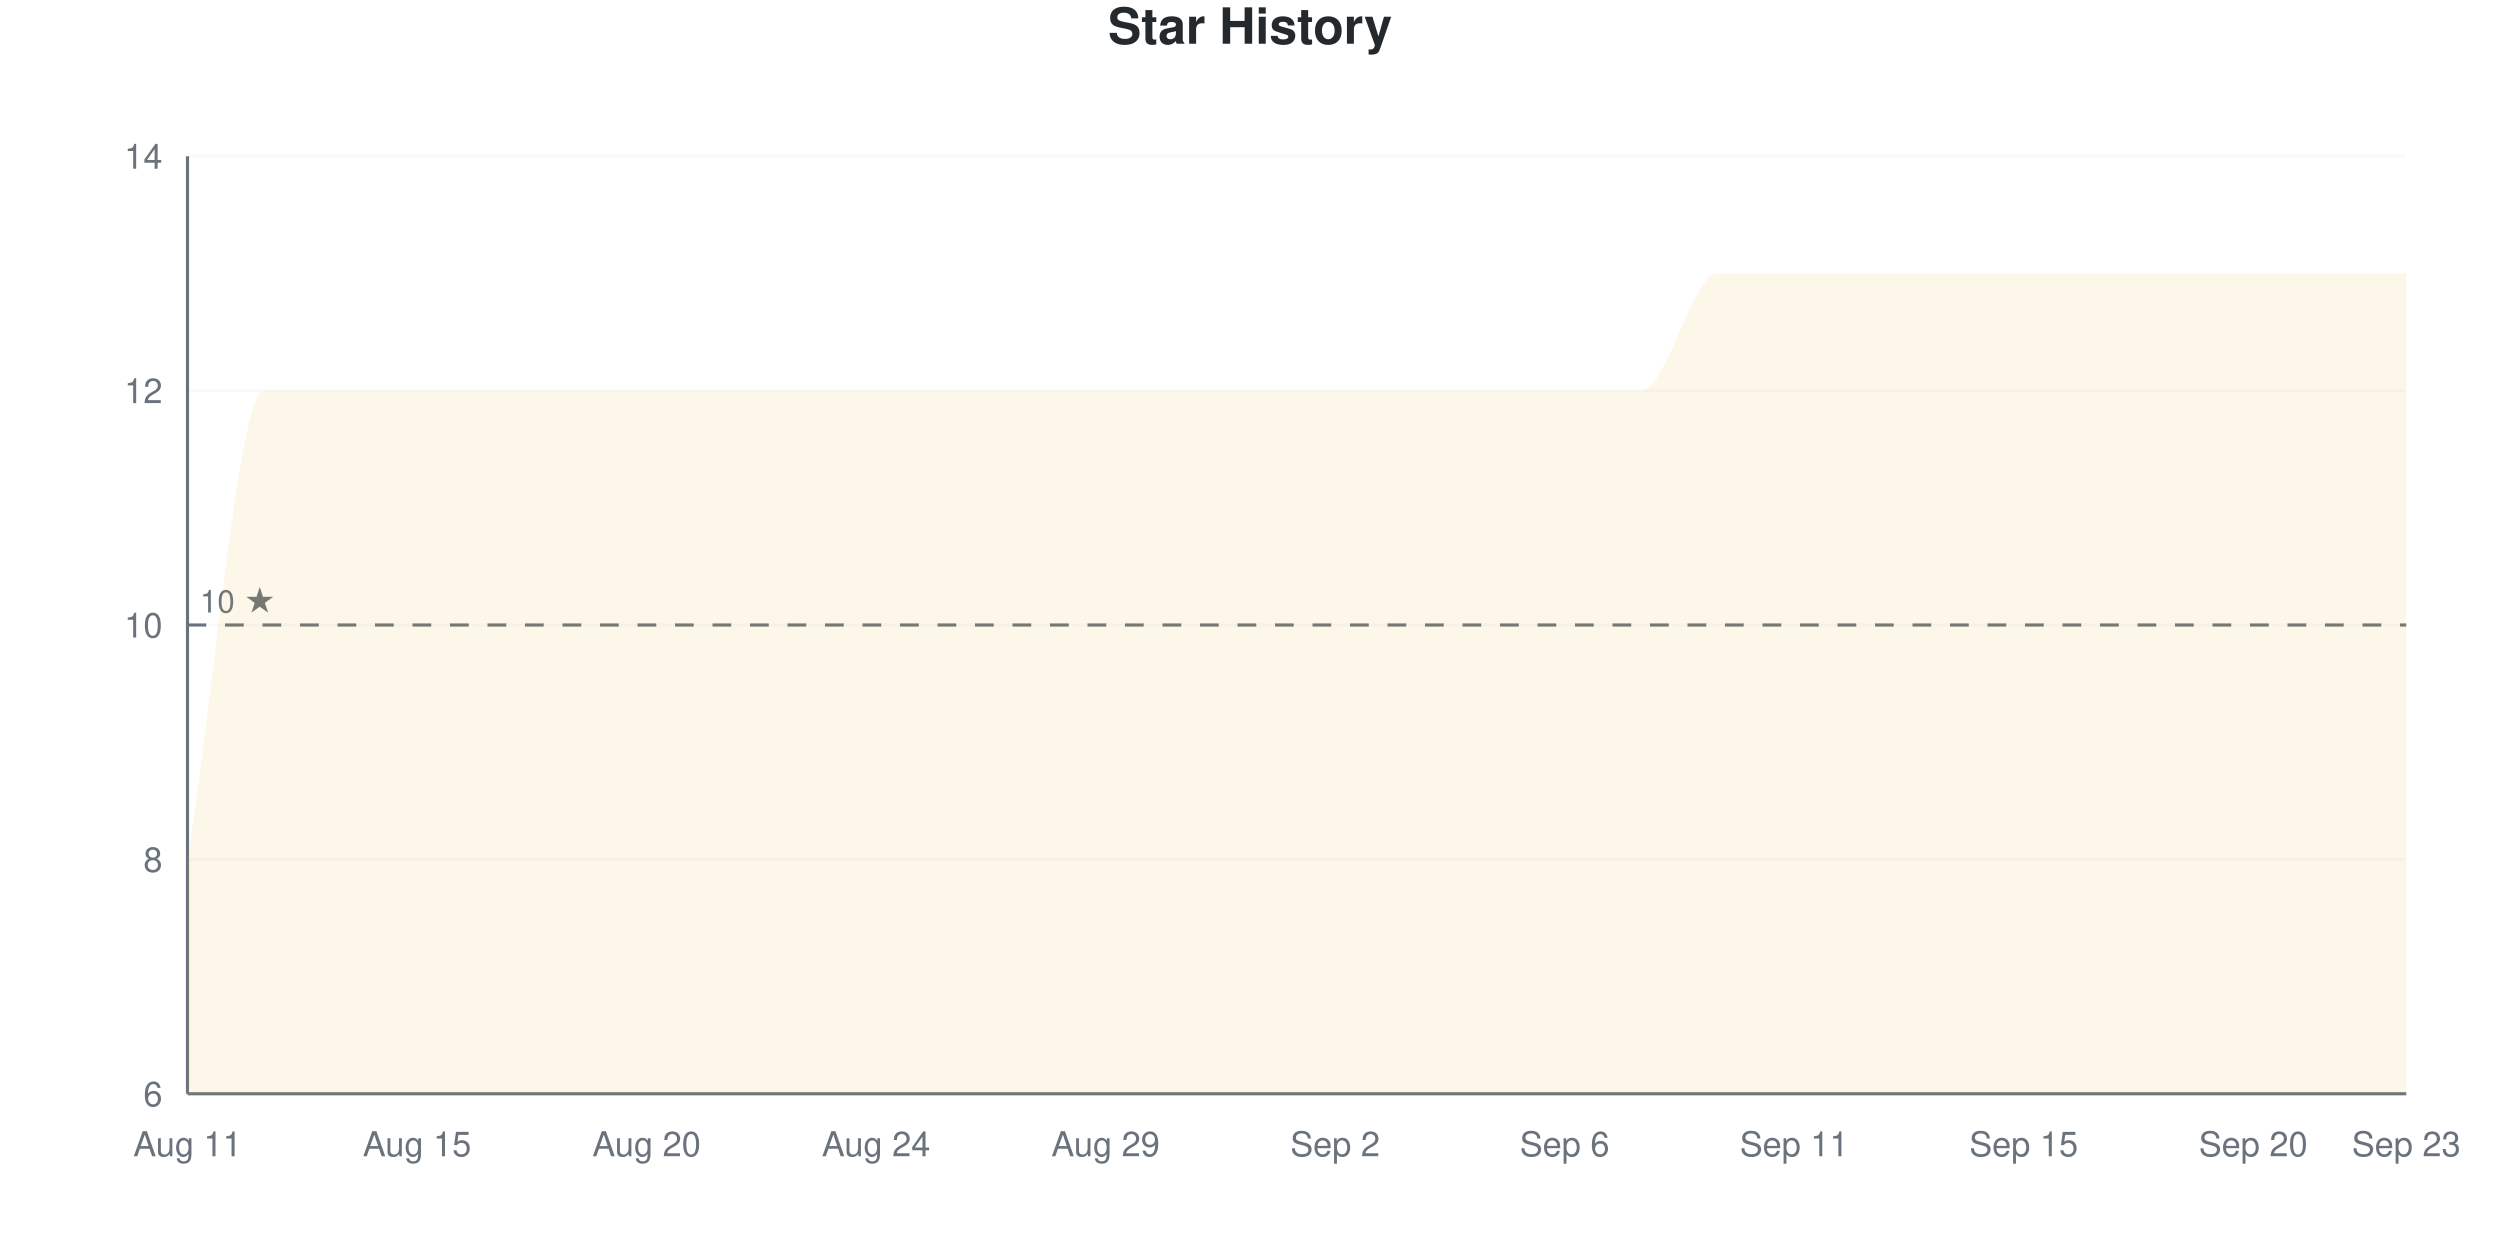
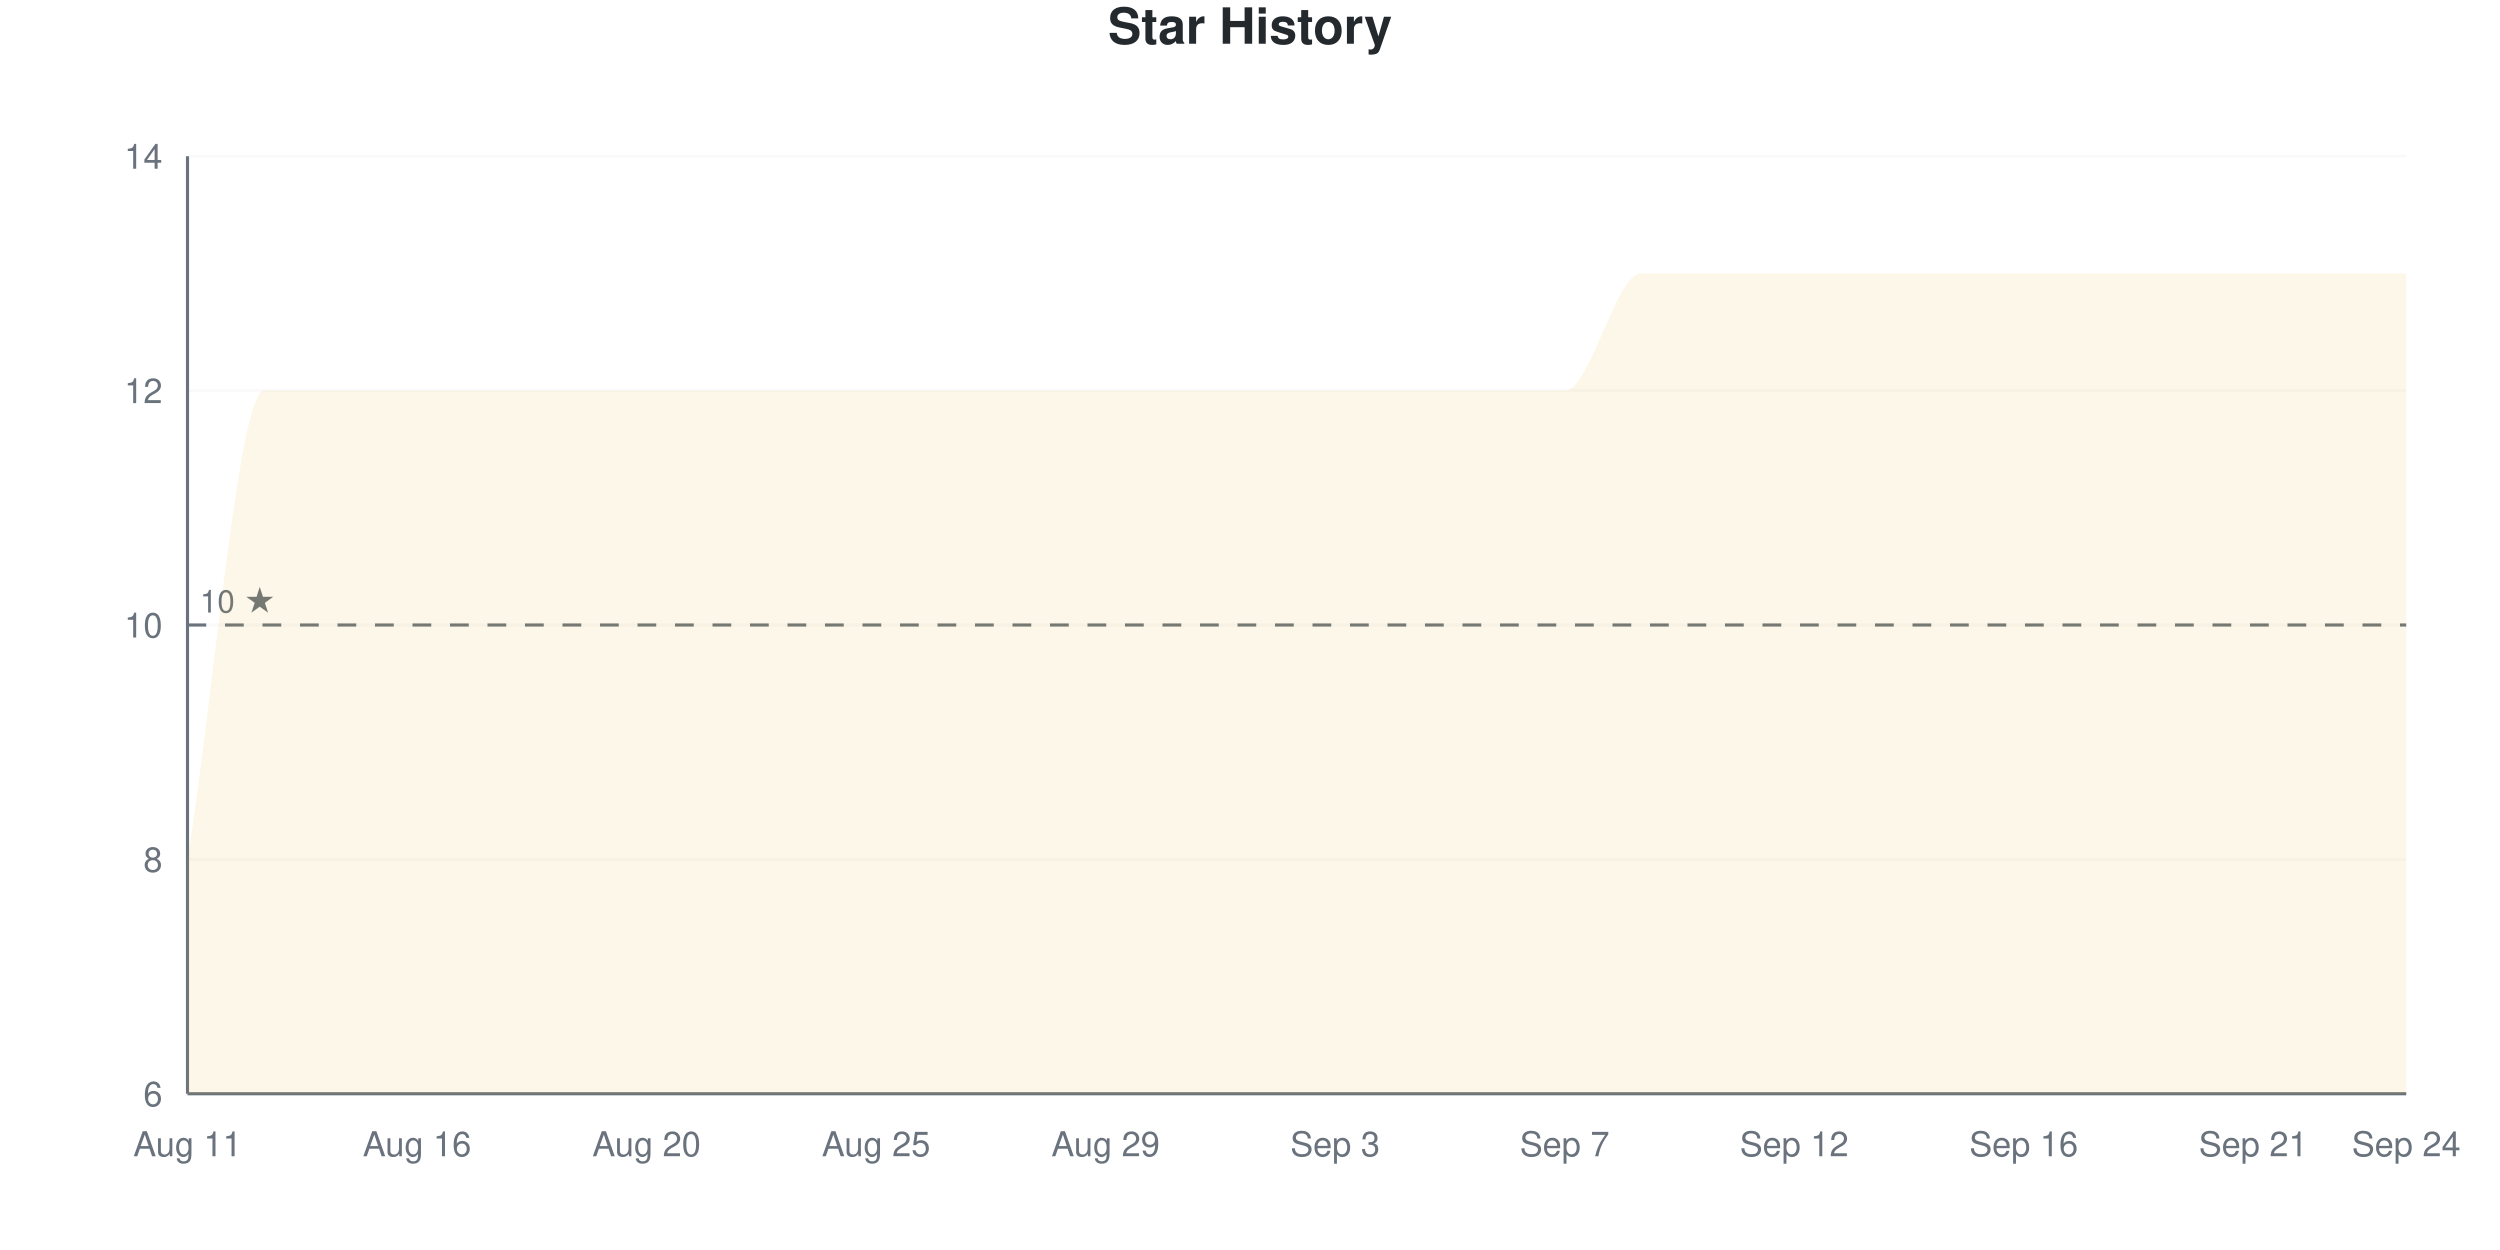
<svg xmlns="http://www.w3.org/2000/svg" viewBox="0 0 800 400" width="800" height="400">
  <style>
    @keyframes drawLine {
      to { stroke-dashoffset: 0; }
    }
    @keyframes fadeInPoint {
      from { opacity: 0; }
      to { opacity: 1; }
    }
    .data-line-0 {
      stroke-dasharray: 1400;
      stroke-dashoffset: 1400;
      animation: drawLine 2s ease-out forwards;
    }
    .data-point {
      opacity: 0;
      animation: fadeInPoint 0.5s ease-out forwards;
    }
    .chart-bg { fill: #fff; }
    .chart-text { fill: #24292e; }
    .chart-muted { fill: #6a737d; }
    .chart-grid { stroke: #eee; }
    .chart-axis { stroke: #6a737d; }
    @media (prefers-color-scheme: dark) {
      .chart-bg { fill: #0d1117; }
      .chart-text { fill: #e6edf3; }
      .chart-muted { fill: #8b949e; }
      .chart-grid { stroke: #21262d; }
      .chart-axis { stroke: #8b949e; }
    }
  </style>
  <rect width="800" height="400" class="chart-bg" />
  <text x="400" y="14" text-anchor="middle" class="chart-text" font-size="16" font-weight="bold" font-family="-apple-system, BlinkMacSystemFont, 'Segoe UI', Helvetica, Arial, sans-serif">Star History</text>
  <g class="grid">
    <line x1="60" y1="350" x2="770" y2="350" class="chart-grid" stroke-opacity="0.3" />
    <text x="52" y="354" text-anchor="end" class="chart-muted" font-size="11" font-family="-apple-system, BlinkMacSystemFont, 'Segoe UI', Helvetica, Arial, sans-serif">6</text>
    <line x1="60" y1="275" x2="770" y2="275" class="chart-grid" stroke-opacity="0.3" />
    <text x="52" y="279" text-anchor="end" class="chart-muted" font-size="11" font-family="-apple-system, BlinkMacSystemFont, 'Segoe UI', Helvetica, Arial, sans-serif">8</text>
    <line x1="60" y1="200" x2="770" y2="200" class="chart-grid" stroke-opacity="0.3" />
    <text x="52" y="204" text-anchor="end" class="chart-muted" font-size="11" font-family="-apple-system, BlinkMacSystemFont, 'Segoe UI', Helvetica, Arial, sans-serif">10</text>
    <line x1="60" y1="125" x2="770" y2="125" class="chart-grid" stroke-opacity="0.3" />
    <text x="52" y="129" text-anchor="end" class="chart-muted" font-size="11" font-family="-apple-system, BlinkMacSystemFont, 'Segoe UI', Helvetica, Arial, sans-serif">12</text>
    <line x1="60" y1="50" x2="770" y2="50" class="chart-grid" stroke-opacity="0.3" />
    <text x="52" y="54" text-anchor="end" class="chart-muted" font-size="11" font-family="-apple-system, BlinkMacSystemFont, 'Segoe UI', Helvetica, Arial, sans-serif">14</text>
  </g>
  <g class="milestones">
    <line x1="60" y1="200" x2="770" y2="200" class="chart-axis" stroke-width="1" stroke-dasharray="6,6" />
    <text x="64" y="196" class="chart-muted" font-size="10" font-family="-apple-system, BlinkMacSystemFont, 'Segoe UI', Helvetica, Arial, sans-serif">10 ★</text>
  </g>
  <g class="x-axis">
    <text x="60" y="370" text-anchor="middle" class="chart-muted" font-size="11" font-family="-apple-system, BlinkMacSystemFont, 'Segoe UI', Helvetica, Arial, sans-serif">Aug 11</text>
-     <text x="133.448" y="370" text-anchor="middle" class="chart-muted" font-size="11" font-family="-apple-system, BlinkMacSystemFont, 'Segoe UI', Helvetica, Arial, sans-serif">Aug 15</text>
+     <text x="133.448" y="370" text-anchor="middle" class="chart-muted" font-size="11" font-family="-apple-system, BlinkMacSystemFont, 'Segoe UI', Helvetica, Arial, sans-serif">Aug 16</text>
    <text x="206.897" y="370" text-anchor="middle" class="chart-muted" font-size="11" font-family="-apple-system, BlinkMacSystemFont, 'Segoe UI', Helvetica, Arial, sans-serif">Aug 20</text>
-     <text x="280.345" y="370" text-anchor="middle" class="chart-muted" font-size="11" font-family="-apple-system, BlinkMacSystemFont, 'Segoe UI', Helvetica, Arial, sans-serif">Aug 24</text>
+     <text x="280.345" y="370" text-anchor="middle" class="chart-muted" font-size="11" font-family="-apple-system, BlinkMacSystemFont, 'Segoe UI', Helvetica, Arial, sans-serif">Aug 25</text>
    <text x="353.793" y="370" text-anchor="middle" class="chart-muted" font-size="11" font-family="-apple-system, BlinkMacSystemFont, 'Segoe UI', Helvetica, Arial, sans-serif">Aug 29</text>
-     <text x="427.241" y="370" text-anchor="middle" class="chart-muted" font-size="11" font-family="-apple-system, BlinkMacSystemFont, 'Segoe UI', Helvetica, Arial, sans-serif">Sep 2</text>
-     <text x="500.69" y="370" text-anchor="middle" class="chart-muted" font-size="11" font-family="-apple-system, BlinkMacSystemFont, 'Segoe UI', Helvetica, Arial, sans-serif">Sep 6</text>
-     <text x="574.138" y="370" text-anchor="middle" class="chart-muted" font-size="11" font-family="-apple-system, BlinkMacSystemFont, 'Segoe UI', Helvetica, Arial, sans-serif">Sep 11</text>
-     <text x="647.586" y="370" text-anchor="middle" class="chart-muted" font-size="11" font-family="-apple-system, BlinkMacSystemFont, 'Segoe UI', Helvetica, Arial, sans-serif">Sep 15</text>
-     <text x="721.034" y="370" text-anchor="middle" class="chart-muted" font-size="11" font-family="-apple-system, BlinkMacSystemFont, 'Segoe UI', Helvetica, Arial, sans-serif">Sep 20</text>
-     <text x="770" y="370" text-anchor="middle" class="chart-muted" font-size="11" font-family="-apple-system, BlinkMacSystemFont, 'Segoe UI', Helvetica, Arial, sans-serif">Sep 23</text>
+     <text x="427.241" y="370" text-anchor="middle" class="chart-muted" font-size="11" font-family="-apple-system, BlinkMacSystemFont, 'Segoe UI', Helvetica, Arial, sans-serif">Sep 3</text>
+     <text x="500.69" y="370" text-anchor="middle" class="chart-muted" font-size="11" font-family="-apple-system, BlinkMacSystemFont, 'Segoe UI', Helvetica, Arial, sans-serif">Sep 7</text>
+     <text x="574.138" y="370" text-anchor="middle" class="chart-muted" font-size="11" font-family="-apple-system, BlinkMacSystemFont, 'Segoe UI', Helvetica, Arial, sans-serif">Sep 12</text>
+     <text x="647.586" y="370" text-anchor="middle" class="chart-muted" font-size="11" font-family="-apple-system, BlinkMacSystemFont, 'Segoe UI', Helvetica, Arial, sans-serif">Sep 16</text>
+     <text x="721.034" y="370" text-anchor="middle" class="chart-muted" font-size="11" font-family="-apple-system, BlinkMacSystemFont, 'Segoe UI', Helvetica, Arial, sans-serif">Sep 21</text>
+     <text x="770" y="370" text-anchor="middle" class="chart-muted" font-size="11" font-family="-apple-system, BlinkMacSystemFont, 'Segoe UI', Helvetica, Arial, sans-serif">Sep 24</text>
  </g>
  <line x1="60" y1="50" x2="60" y2="350" class="chart-axis" stroke-width="1" />
  <line x1="60" y1="350" x2="770" y2="350" class="chart-axis" stroke-width="1" />
-   <path d="M60,350 L60,275 C68.161,225 76.322,125 84.483,125 C92.644,125 100.805,125 108.966,125 C117.126,125 125.287,125 133.448,125 C141.609,125 149.77,125 157.931,125 C166.092,125 174.253,125 182.414,125 C190.575,125 198.736,125 206.897,125 C215.057,125 223.218,125 231.379,125 C239.54,125 247.701,125 255.862,125 C264.023,125 272.184,125 280.345,125 C288.506,125 296.667,125 304.828,125 C312.989,125 321.149,125 329.31,125 C337.471,125 345.632,125 353.793,125 C361.954,125 370.115,125 378.276,125 C386.437,125 394.598,125 402.759,125 C410.92,125 419.08,125 427.241,125 C435.402,125 443.563,125 451.724,125 C459.885,125 468.046,125 476.207,125 C484.368,125 492.529,125 500.69,125 C508.851,125 517.011,125 525.172,125 C533.333,125 541.494,87.5 549.655,87.5 C557.816,87.5 565.977,87.5 574.138,87.5 C582.299,87.5 590.46,87.5 598.621,87.5 C606.782,87.5 614.943,87.5 623.103,87.5 C631.264,87.5 639.425,87.5 647.586,87.5 C655.747,87.5 663.908,87.5 672.069,87.5 C680.23,87.5 688.391,87.5 696.552,87.5 C704.713,87.5 712.874,87.5 721.034,87.5 C729.195,87.5 737.356,87.5 745.517,87.5 C753.678,87.5 761.839,87.5 770,87.5 L770,350 L60,350 Z" fill="#dfb317" fill-opacity="0.1" />
-   <path d="M60,350 L60,275 C68.161,225 76.322,125 84.483,125 C92.644,125 100.805,125 108.966,125 C117.126,125 125.287,125 133.448,125 C141.609,125 149.77,125 157.931,125 C166.092,125 174.253,125 182.414,125 C190.575,125 198.736,125 206.897,125 C215.057,125 223.218,125 231.379,125 C239.54,125 247.701,125 255.862,125 C264.023,125 272.184,125 280.345,125 C288.506,125 296.667,125 304.828,125 C312.989,125 321.149,125 329.31,125 C337.471,125 345.632,125 353.793,125 C361.954,125 370.115,125 378.276,125 C386.437,125 394.598,125 402.759,125 C410.92,125 419.08,125 427.241,125 C435.402,125 443.563,125 451.724,125 C459.885,125 468.046,125 476.207,125 C484.368,125 492.529,125 500.69,125 C508.851,125 517.011,125 525.172,125 C533.333,125 541.494,87.5 549.655,87.5 C557.816,87.5 565.977,87.5 574.138,87.5 C582.299,87.5 590.46,87.5 598.621,87.5 C606.782,87.5 614.943,87.5 623.103,87.5 C631.264,87.5 639.425,87.5 647.586,87.5 C655.747,87.5 663.908,87.5 672.069,87.5 C680.23,87.5 688.391,87.5 696.552,87.5 C704.713,87.5 712.874,87.5 721.034,87.5 C729.195,87.5 737.356,87.5 745.517,87.5 C753.678,87.5 761.839,87.5 770,87.5" fill="none" stroke="#dfb317" stroke-width="2.5" class="data-line-0" />
+   <path d="M60,350 L60,275 C68.161,225 76.322,125 84.483,125 C92.644,125 100.805,125 108.966,125 C117.126,125 125.287,125 133.448,125 C141.609,125 149.77,125 157.931,125 C166.092,125 174.253,125 182.414,125 C190.575,125 198.736,125 206.897,125 C215.057,125 223.218,125 231.379,125 C239.54,125 247.701,125 255.862,125 C264.023,125 272.184,125 280.345,125 C288.506,125 296.667,125 304.828,125 C312.989,125 321.149,125 329.31,125 C337.471,125 345.632,125 353.793,125 C361.954,125 370.115,125 378.276,125 C386.437,125 394.598,125 402.759,125 C410.92,125 419.08,125 427.241,125 C435.402,125 443.563,125 451.724,125 C459.885,125 468.046,125 476.207,125 C484.368,125 492.529,125 500.69,125 C508.851,125 517.011,87.5 525.172,87.5 C533.333,87.5 541.494,87.5 549.655,87.5 C557.816,87.5 565.977,87.5 574.138,87.5 C582.299,87.5 590.46,87.5 598.621,87.5 C606.782,87.5 614.943,87.5 623.103,87.5 C631.264,87.5 639.425,87.5 647.586,87.5 C655.747,87.5 663.908,87.5 672.069,87.5 C680.23,87.5 688.391,87.5 696.552,87.5 C704.713,87.5 712.874,87.5 721.034,87.5 C729.195,87.5 737.356,87.5 745.517,87.5 C753.678,87.5 761.839,87.5 770,87.5 L770,350 L60,350 Z" fill="#dfb317" fill-opacity="0.1" />
+   <path d="M60,350 L60,275 C68.161,225 76.322,125 84.483,125 C92.644,125 100.805,125 108.966,125 C117.126,125 125.287,125 133.448,125 C141.609,125 149.77,125 157.931,125 C166.092,125 174.253,125 182.414,125 C190.575,125 198.736,125 206.897,125 C215.057,125 223.218,125 231.379,125 C239.54,125 247.701,125 255.862,125 C264.023,125 272.184,125 280.345,125 C288.506,125 296.667,125 304.828,125 C312.989,125 321.149,125 329.31,125 C337.471,125 345.632,125 353.793,125 C361.954,125 370.115,125 378.276,125 C386.437,125 394.598,125 402.759,125 C410.92,125 419.08,125 427.241,125 C435.402,125 443.563,125 451.724,125 C459.885,125 468.046,125 476.207,125 C484.368,125 492.529,125 500.69,125 C508.851,125 517.011,87.5 525.172,87.5 C533.333,87.5 541.494,87.5 549.655,87.5 C557.816,87.5 565.977,87.5 574.138,87.5 C582.299,87.5 590.46,87.5 598.621,87.5 C606.782,87.5 614.943,87.5 623.103,87.5 C631.264,87.5 639.425,87.5 647.586,87.5 C655.747,87.5 663.908,87.5 672.069,87.5 C680.23,87.5 688.391,87.5 696.552,87.5 C704.713,87.5 712.874,87.5 721.034,87.5 C729.195,87.5 737.356,87.5 745.517,87.5 C753.678,87.5 761.839,87.5 770,87.5" fill="none" stroke="#dfb317" stroke-width="2.5" class="data-line-0" />
  <g class="points">
    <circle cx="60" cy="275" r="4" fill="#dfb317" class="data-point" style="animation-delay: 1.50s" />
    <circle cx="84.483" cy="125" r="4" fill="#dfb317" class="data-point" style="animation-delay: 1.55s" />
    <circle cx="108.966" cy="125" r="4" fill="#dfb317" class="data-point" style="animation-delay: 1.60s" />
    <circle cx="133.448" cy="125" r="4" fill="#dfb317" class="data-point" style="animation-delay: 1.65s" />
    <circle cx="157.931" cy="125" r="4" fill="#dfb317" class="data-point" style="animation-delay: 1.70s" />
    <circle cx="182.414" cy="125" r="4" fill="#dfb317" class="data-point" style="animation-delay: 1.75s" />
    <circle cx="206.897" cy="125" r="4" fill="#dfb317" class="data-point" style="animation-delay: 1.80s" />
    <circle cx="231.379" cy="125" r="4" fill="#dfb317" class="data-point" style="animation-delay: 1.85s" />
    <circle cx="255.862" cy="125" r="4" fill="#dfb317" class="data-point" style="animation-delay: 1.90s" />
    <circle cx="280.345" cy="125" r="4" fill="#dfb317" class="data-point" style="animation-delay: 1.95s" />
    <circle cx="304.828" cy="125" r="4" fill="#dfb317" class="data-point" style="animation-delay: 2.00s" />
    <circle cx="329.31" cy="125" r="4" fill="#dfb317" class="data-point" style="animation-delay: 2.05s" />
    <circle cx="353.793" cy="125" r="4" fill="#dfb317" class="data-point" style="animation-delay: 2.10s" />
    <circle cx="378.276" cy="125" r="4" fill="#dfb317" class="data-point" style="animation-delay: 2.15s" />
    <circle cx="402.759" cy="125" r="4" fill="#dfb317" class="data-point" style="animation-delay: 2.20s" />
    <circle cx="427.241" cy="125" r="4" fill="#dfb317" class="data-point" style="animation-delay: 2.25s" />
    <circle cx="451.724" cy="125" r="4" fill="#dfb317" class="data-point" style="animation-delay: 2.30s" />
    <circle cx="476.207" cy="125" r="4" fill="#dfb317" class="data-point" style="animation-delay: 2.35s" />
    <circle cx="500.69" cy="125" r="4" fill="#dfb317" class="data-point" style="animation-delay: 2.40s" />
-     <circle cx="525.172" cy="125" r="4" fill="#dfb317" class="data-point" style="animation-delay: 2.45s" />
+     <circle cx="525.172" cy="87.5" r="4" fill="#dfb317" class="data-point" style="animation-delay: 2.45s" />
    <circle cx="549.655" cy="87.5" r="4" fill="#dfb317" class="data-point" style="animation-delay: 2.50s" />
    <circle cx="574.138" cy="87.5" r="4" fill="#dfb317" class="data-point" style="animation-delay: 2.55s" />
    <circle cx="598.621" cy="87.5" r="4" fill="#dfb317" class="data-point" style="animation-delay: 2.60s" />
    <circle cx="623.103" cy="87.5" r="4" fill="#dfb317" class="data-point" style="animation-delay: 2.65s" />
    <circle cx="647.586" cy="87.5" r="4" fill="#dfb317" class="data-point" style="animation-delay: 2.70s" />
    <circle cx="672.069" cy="87.5" r="4" fill="#dfb317" class="data-point" style="animation-delay: 2.75s" />
    <circle cx="696.552" cy="87.5" r="4" fill="#dfb317" class="data-point" style="animation-delay: 2.80s" />
    <circle cx="721.034" cy="87.5" r="4" fill="#dfb317" class="data-point" style="animation-delay: 2.85s" />
    <circle cx="745.517" cy="87.5" r="4" fill="#dfb317" class="data-point" style="animation-delay: 2.90s" />
    <circle cx="770" cy="87.5" r="4" fill="#dfb317" class="data-point" style="animation-delay: 2.95s" />
  </g>
</svg>
